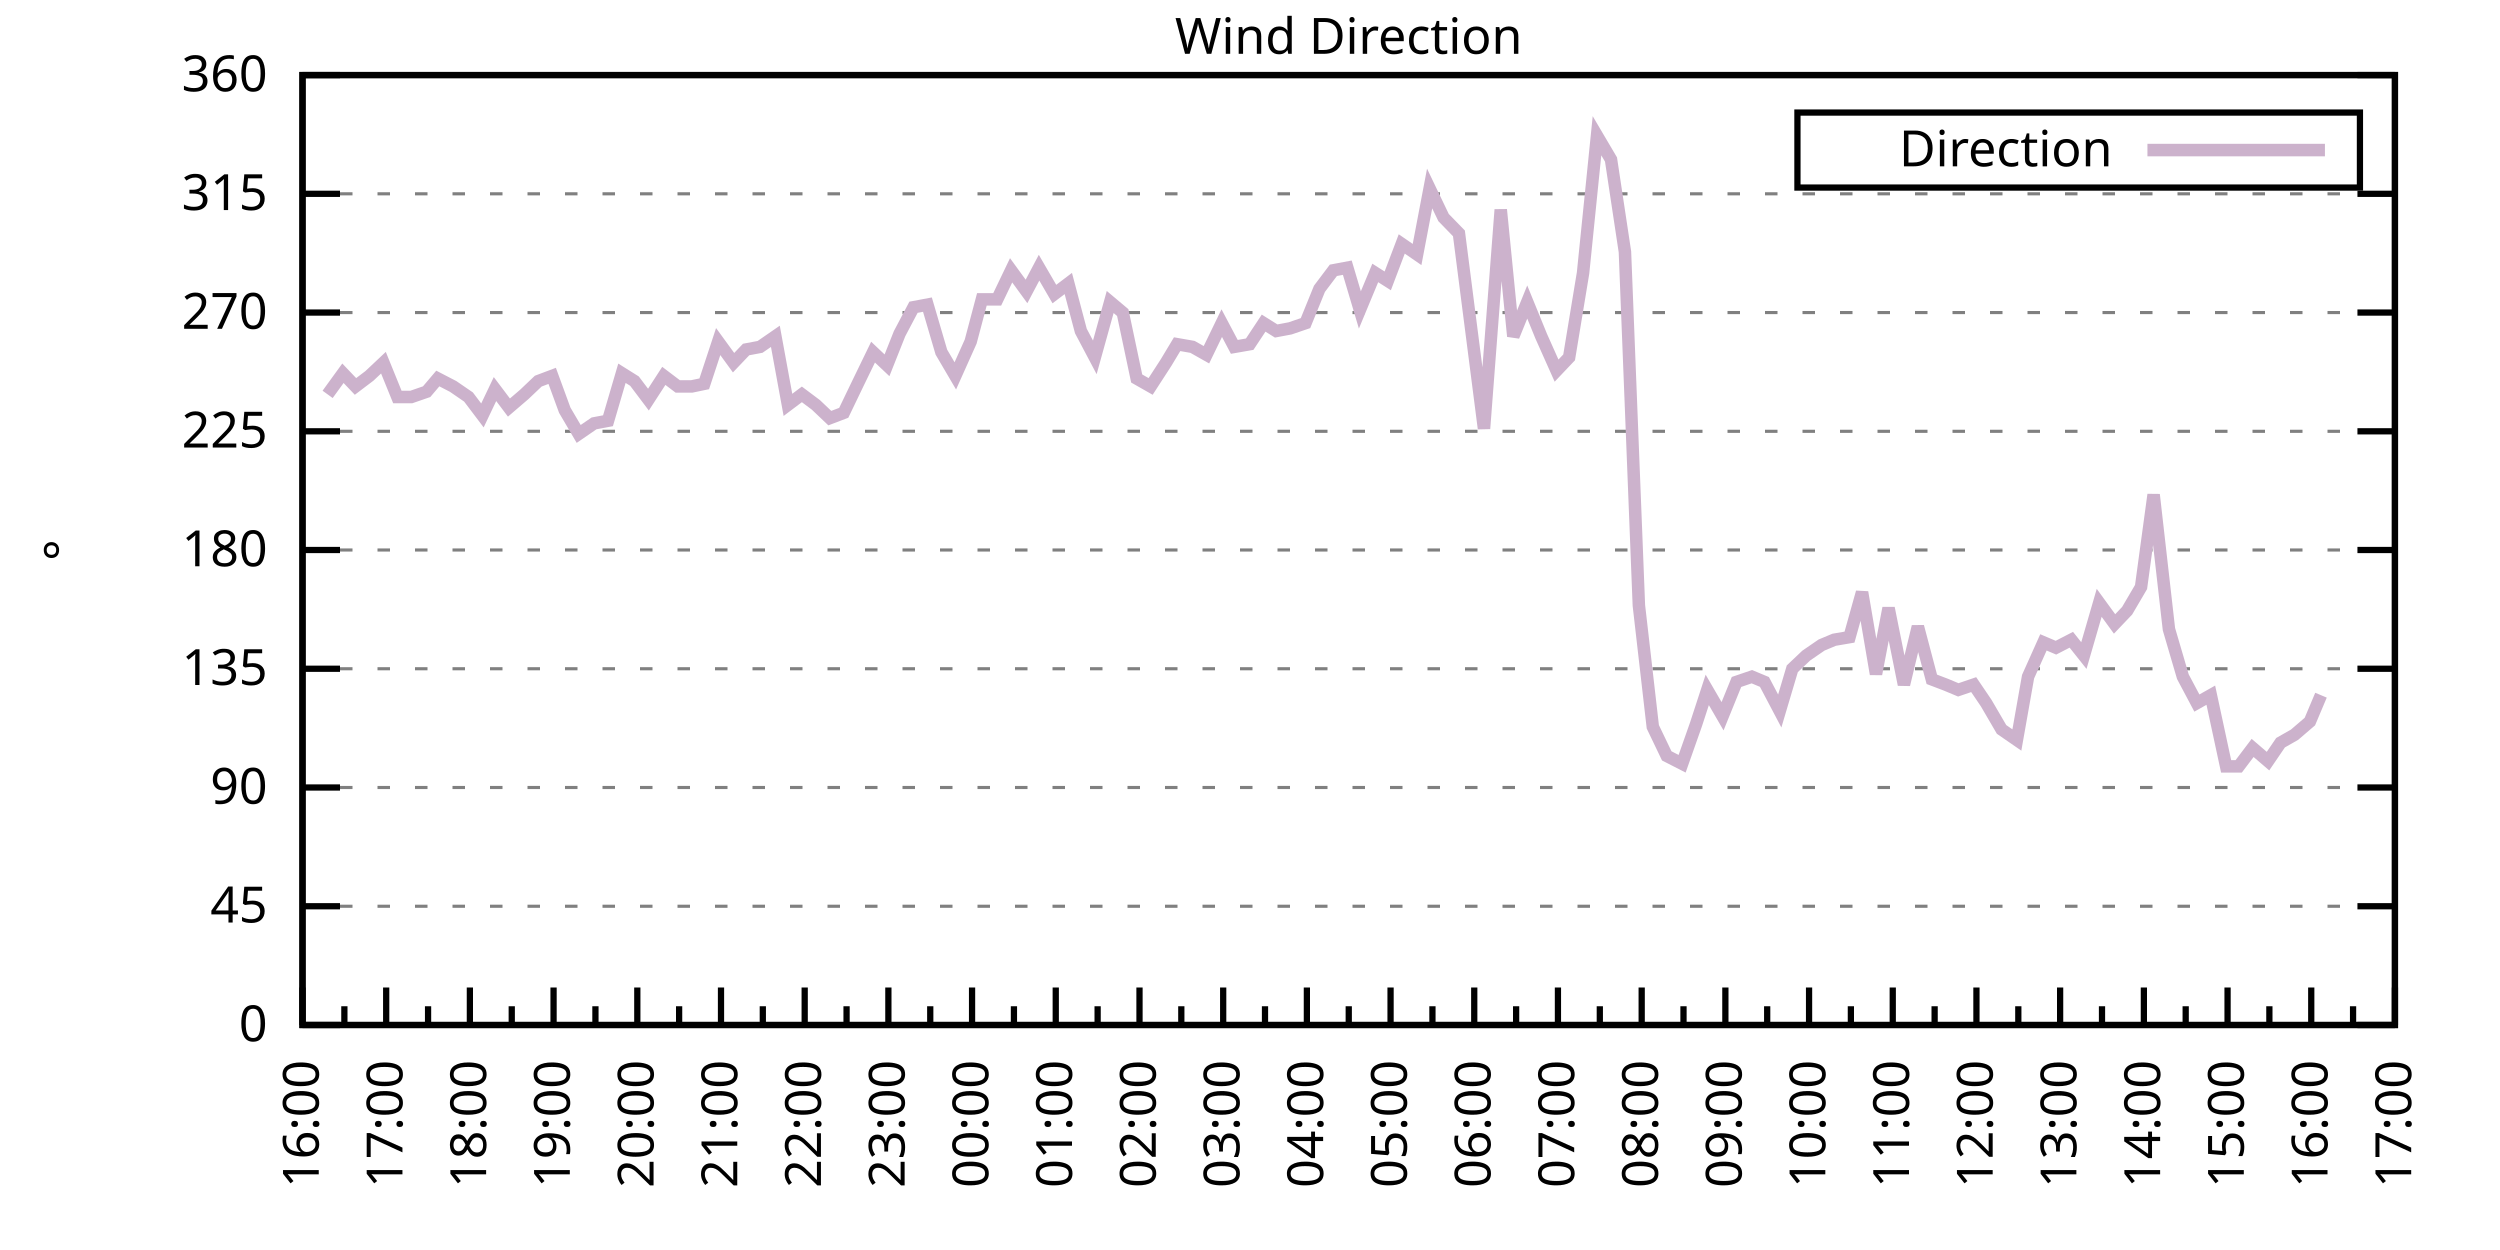
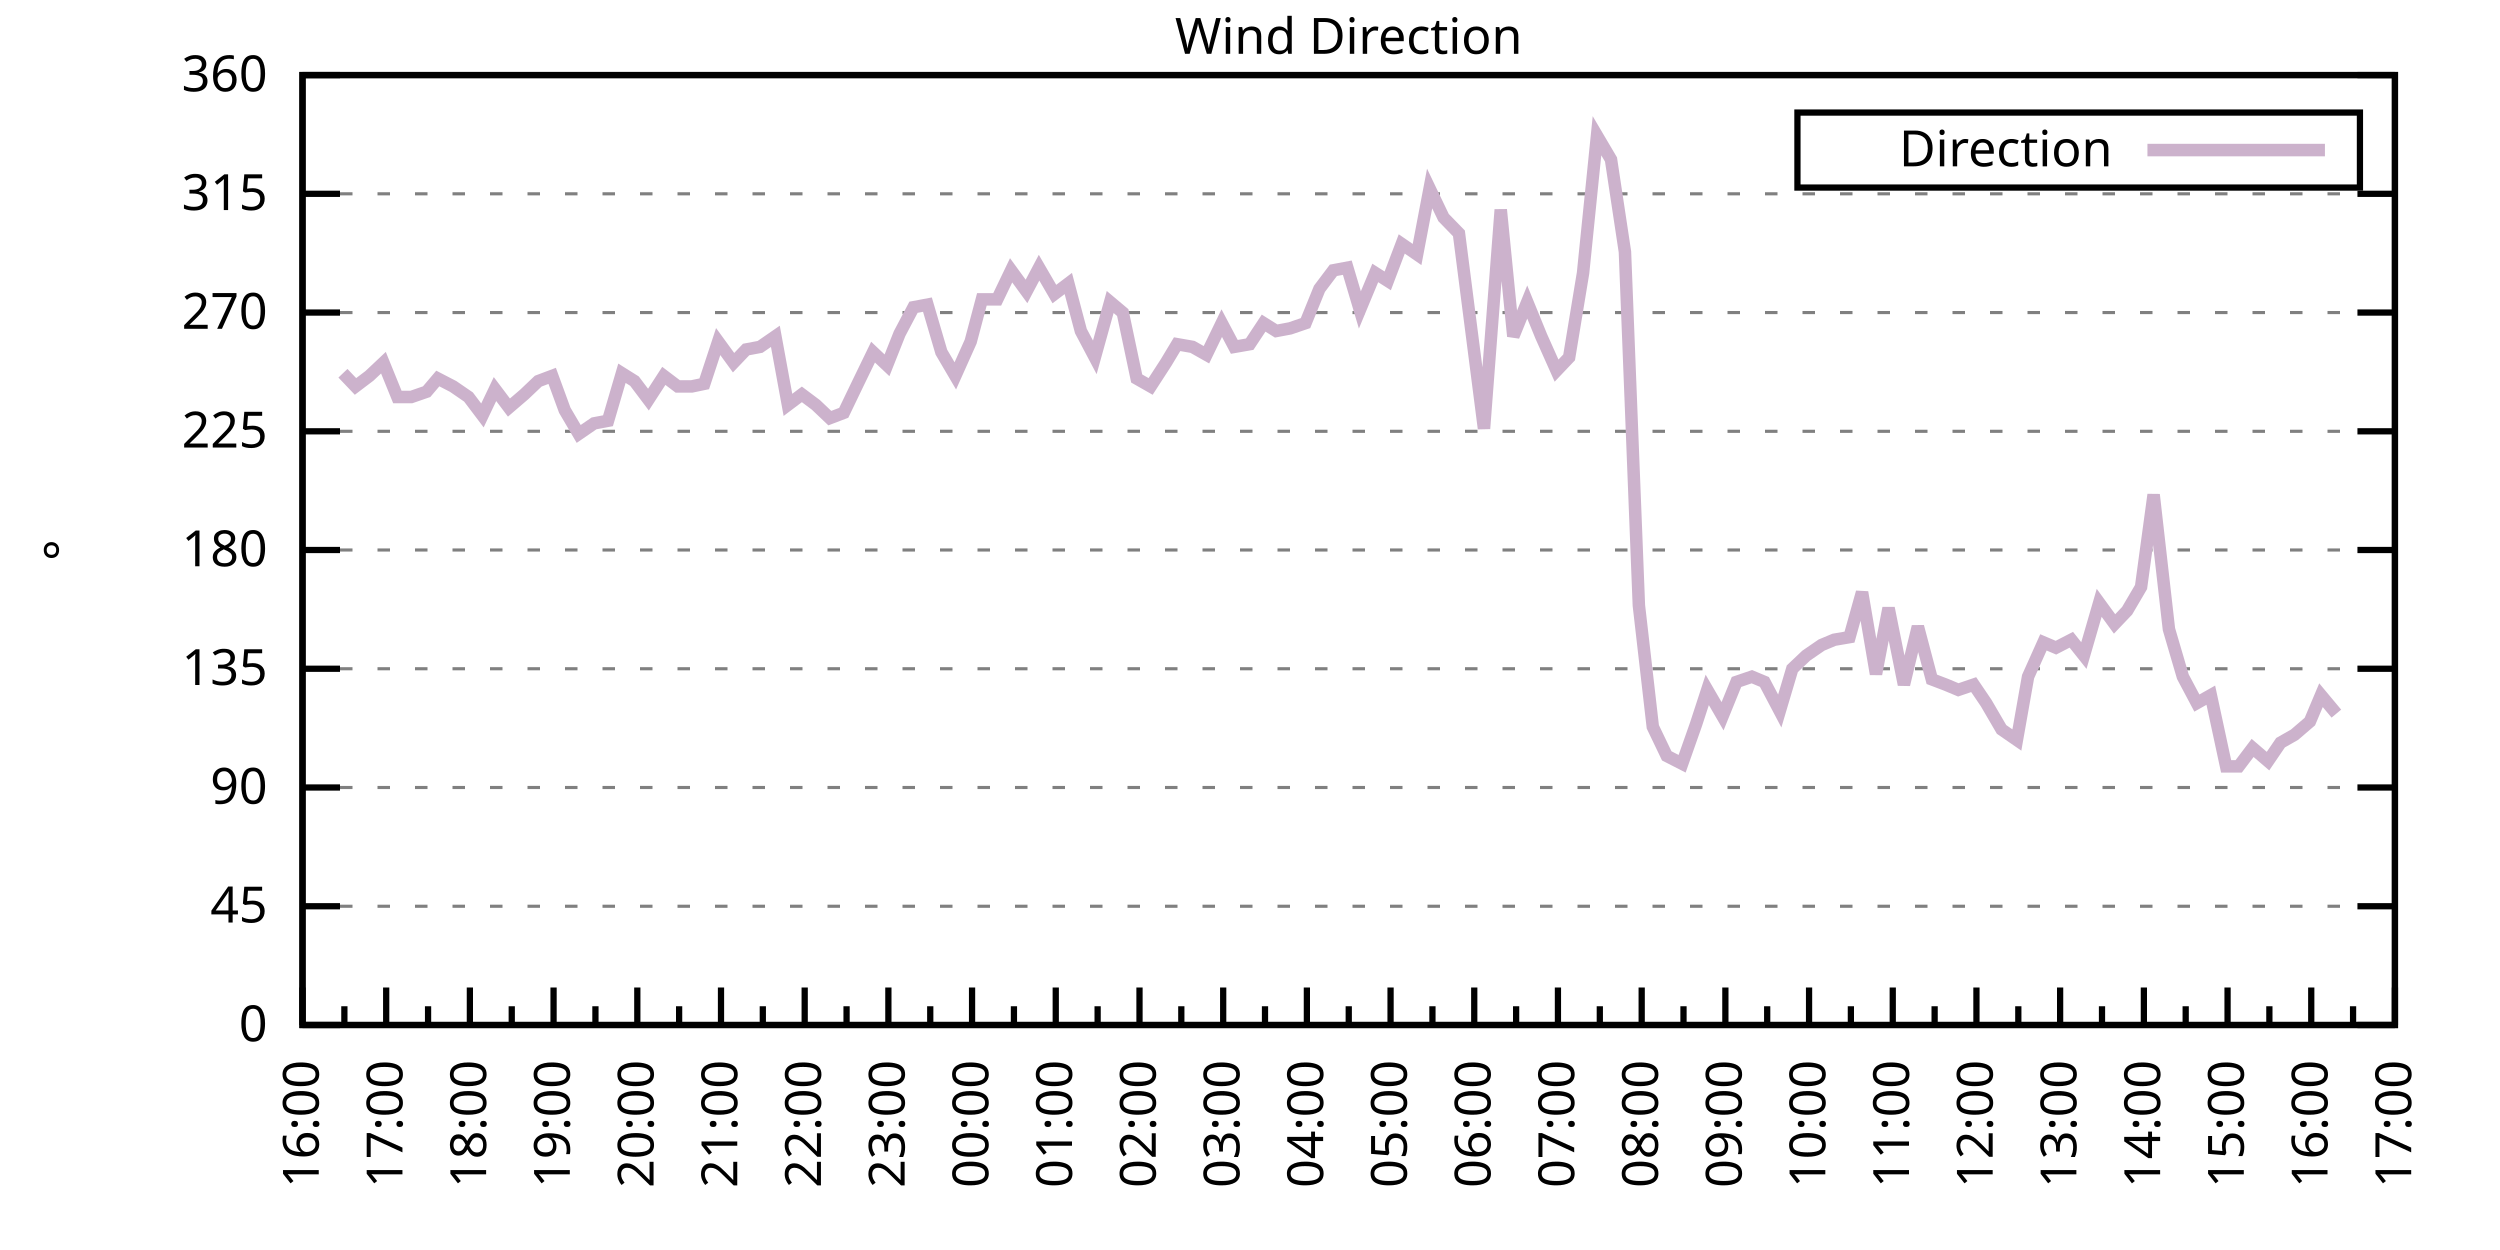
<svg xmlns="http://www.w3.org/2000/svg" xmlns:xlink="http://www.w3.org/1999/xlink" width="400" height="200" viewBox="0 0 400 200">
  <g id="gnuplot_canvas">
    <rect x="0" y="0" width="400" height="200" fill="none" />
    <defs>
      <circle id="gpDot" r="0.5" stroke-width="0.5" stroke="currentColor" />
      <path id="gpPt0" stroke-width="0.333" stroke="currentColor" d="M-1,0 h2 M0,-1 v2" />
      <path id="gpPt1" stroke-width="0.333" stroke="currentColor" d="M-1,-1 L1,1 M1,-1 L-1,1" />
      <path id="gpPt2" stroke-width="0.333" stroke="currentColor" d="M-1,0 L1,0 M0,-1 L0,1 M-1,-1 L1,1 M-1,1 L1,-1" />
      <rect id="gpPt3" stroke-width="0.333" stroke="currentColor" x="-1" y="-1" width="2" height="2" />
      <rect id="gpPt4" stroke-width="0.333" stroke="currentColor" fill="currentColor" x="-1" y="-1" width="2" height="2" />
      <circle id="gpPt5" stroke-width="0.333" stroke="currentColor" cx="0" cy="0" r="1" />
      <use xlink:href="#gpPt5" id="gpPt6" fill="currentColor" stroke="none" />
      <path id="gpPt7" stroke-width="0.333" stroke="currentColor" d="M0,-1.33 L-1.33,0.67 L1.33,0.67 z" />
      <use xlink:href="#gpPt7" id="gpPt8" fill="currentColor" stroke="none" />
      <use xlink:href="#gpPt7" id="gpPt9" stroke="currentColor" transform="rotate(180)" />
      <use xlink:href="#gpPt9" id="gpPt10" fill="currentColor" stroke="none" />
      <use xlink:href="#gpPt3" id="gpPt11" stroke="currentColor" transform="rotate(45)" />
      <use xlink:href="#gpPt11" id="gpPt12" fill="currentColor" stroke="none" />
      <path id="gpPt13" stroke-width="0.333" stroke="currentColor" d="M0,1.330 L1.265,0.411 L0.782,-1.067 L-0.782,-1.076 L-1.265,0.411 z" />
      <use xlink:href="#gpPt13" id="gpPt14" fill="currentColor" stroke="none" />
      <filter id="textbox" filterUnits="objectBoundingBox" x="0" y="0" height="1" width="1">
        <feFlood flood-color="white" flood-opacity="1" result="bgnd" />
        <feComposite in="SourceGraphic" in2="bgnd" operator="atop" />
      </filter>
      <filter id="greybox" filterUnits="objectBoundingBox" x="0" y="0" height="1" width="1">
        <feFlood flood-color="lightgrey" flood-opacity="1" result="grey" />
        <feComposite in="SourceGraphic" in2="grey" operator="atop" />
      </filter>
    </defs>
    <g fill="none" color="white" stroke="currentColor" stroke-width="1.00" stroke-linecap="butt" stroke-linejoin="miter">
</g>
    <g fill="none" color="black" stroke="currentColor" stroke-width="1.00" stroke-linecap="butt" stroke-linejoin="miter">
      <g stroke="none" shape-rendering="crispEdges">
        <polygon fill="rgb(255, 255, 255)" points="48.40,164.00 383.18,164.00 383.18,12.02 48.40,12.02 " />
      </g>
    </g>
    <g fill="none" color="black" stroke="currentColor" stroke-width="1.00" stroke-linecap="butt" stroke-linejoin="miter">
</g>
    <g fill="none" color="black" stroke="black" stroke-width="0.50" stroke-linecap="butt" stroke-linejoin="miter">
</g>
    <g fill="none" color="gray" stroke="currentColor" stroke-width="0.50" stroke-linecap="butt" stroke-linejoin="miter">
      <path stroke="gray" stroke-dasharray="2,4" class="gridline" d="M48.40,164.00 L383.19,164.00  " />
    </g>
    <g fill="none" color="gray" stroke="gray" stroke-width="1.00" stroke-linecap="butt" stroke-linejoin="miter">
</g>
    <g fill="none" color="black" stroke="currentColor" stroke-width="1.00" stroke-linecap="butt" stroke-linejoin="miter">
      <path stroke="black" d="M48.40,164.00 L54.40,164.00 M383.19,164.00 L377.19,164.00  " />
      <g transform="translate(42.80,166.60)" stroke="none" fill="black" font-family="Sans" font-size="8.00" text-anchor="end">
        <text>
          <tspan font-family="Sans"> 0</tspan>
        </text>
      </g>
    </g>
    <g fill="none" color="black" stroke="currentColor" stroke-width="1.00" stroke-linecap="butt" stroke-linejoin="miter">
</g>
    <g fill="none" color="black" stroke="black" stroke-width="0.50" stroke-linecap="butt" stroke-linejoin="miter">
</g>
    <g fill="none" color="gray" stroke="currentColor" stroke-width="0.50" stroke-linecap="butt" stroke-linejoin="miter">
      <path stroke="gray" stroke-dasharray="2,4" class="gridline" d="M48.40,145.00 L383.19,145.00  " />
    </g>
    <g fill="none" color="gray" stroke="gray" stroke-width="1.00" stroke-linecap="butt" stroke-linejoin="miter">
</g>
    <g fill="none" color="black" stroke="currentColor" stroke-width="1.00" stroke-linecap="butt" stroke-linejoin="miter">
      <path stroke="black" d="M48.40,145.00 L54.40,145.00 M383.19,145.00 L377.19,145.00  " />
      <g transform="translate(42.80,147.60)" stroke="none" fill="black" font-family="Sans" font-size="8.00" text-anchor="end">
        <text>
          <tspan font-family="Sans"> 45</tspan>
        </text>
      </g>
    </g>
    <g fill="none" color="black" stroke="currentColor" stroke-width="1.00" stroke-linecap="butt" stroke-linejoin="miter">
</g>
    <g fill="none" color="black" stroke="black" stroke-width="0.50" stroke-linecap="butt" stroke-linejoin="miter">
</g>
    <g fill="none" color="gray" stroke="currentColor" stroke-width="0.50" stroke-linecap="butt" stroke-linejoin="miter">
      <path stroke="gray" stroke-dasharray="2,4" class="gridline" d="M48.40,126.00 L383.19,126.00  " />
    </g>
    <g fill="none" color="gray" stroke="gray" stroke-width="1.00" stroke-linecap="butt" stroke-linejoin="miter">
</g>
    <g fill="none" color="black" stroke="currentColor" stroke-width="1.00" stroke-linecap="butt" stroke-linejoin="miter">
      <path stroke="black" d="M48.40,126.00 L54.40,126.00 M383.19,126.00 L377.19,126.00  " />
      <g transform="translate(42.80,128.60)" stroke="none" fill="black" font-family="Sans" font-size="8.00" text-anchor="end">
        <text>
          <tspan font-family="Sans"> 90</tspan>
        </text>
      </g>
    </g>
    <g fill="none" color="black" stroke="currentColor" stroke-width="1.00" stroke-linecap="butt" stroke-linejoin="miter">
</g>
    <g fill="none" color="black" stroke="black" stroke-width="0.50" stroke-linecap="butt" stroke-linejoin="miter">
</g>
    <g fill="none" color="gray" stroke="currentColor" stroke-width="0.50" stroke-linecap="butt" stroke-linejoin="miter">
      <path stroke="gray" stroke-dasharray="2,4" class="gridline" d="M48.40,107.00 L383.19,107.00  " />
    </g>
    <g fill="none" color="gray" stroke="gray" stroke-width="1.00" stroke-linecap="butt" stroke-linejoin="miter">
</g>
    <g fill="none" color="black" stroke="currentColor" stroke-width="1.00" stroke-linecap="butt" stroke-linejoin="miter">
      <path stroke="black" d="M48.40,107.00 L54.40,107.00 M383.19,107.00 L377.19,107.00  " />
      <g transform="translate(42.80,109.60)" stroke="none" fill="black" font-family="Sans" font-size="8.00" text-anchor="end">
        <text>
          <tspan font-family="Sans"> 135</tspan>
        </text>
      </g>
    </g>
    <g fill="none" color="black" stroke="currentColor" stroke-width="1.00" stroke-linecap="butt" stroke-linejoin="miter">
</g>
    <g fill="none" color="black" stroke="black" stroke-width="0.50" stroke-linecap="butt" stroke-linejoin="miter">
</g>
    <g fill="none" color="gray" stroke="currentColor" stroke-width="0.50" stroke-linecap="butt" stroke-linejoin="miter">
      <path stroke="gray" stroke-dasharray="2,4" class="gridline" d="M48.40,88.00 L383.19,88.00  " />
    </g>
    <g fill="none" color="gray" stroke="gray" stroke-width="1.00" stroke-linecap="butt" stroke-linejoin="miter">
</g>
    <g fill="none" color="black" stroke="currentColor" stroke-width="1.00" stroke-linecap="butt" stroke-linejoin="miter">
      <path stroke="black" d="M48.40,88.00 L54.40,88.00 M383.19,88.00 L377.19,88.00  " />
      <g transform="translate(42.80,90.60)" stroke="none" fill="black" font-family="Sans" font-size="8.00" text-anchor="end">
        <text>
          <tspan font-family="Sans"> 180</tspan>
        </text>
      </g>
    </g>
    <g fill="none" color="black" stroke="currentColor" stroke-width="1.00" stroke-linecap="butt" stroke-linejoin="miter">
</g>
    <g fill="none" color="black" stroke="black" stroke-width="0.50" stroke-linecap="butt" stroke-linejoin="miter">
</g>
    <g fill="none" color="gray" stroke="currentColor" stroke-width="0.50" stroke-linecap="butt" stroke-linejoin="miter">
      <path stroke="gray" stroke-dasharray="2,4" class="gridline" d="M48.40,69.01 L383.19,69.01  " />
    </g>
    <g fill="none" color="gray" stroke="gray" stroke-width="1.00" stroke-linecap="butt" stroke-linejoin="miter">
</g>
    <g fill="none" color="black" stroke="currentColor" stroke-width="1.00" stroke-linecap="butt" stroke-linejoin="miter">
      <path stroke="black" d="M48.40,69.01 L54.40,69.01 M383.19,69.01 L377.19,69.01  " />
      <g transform="translate(42.80,71.61)" stroke="none" fill="black" font-family="Sans" font-size="8.00" text-anchor="end">
        <text>
          <tspan font-family="Sans"> 225</tspan>
        </text>
      </g>
    </g>
    <g fill="none" color="black" stroke="currentColor" stroke-width="1.00" stroke-linecap="butt" stroke-linejoin="miter">
</g>
    <g fill="none" color="black" stroke="black" stroke-width="0.50" stroke-linecap="butt" stroke-linejoin="miter">
</g>
    <g fill="none" color="gray" stroke="currentColor" stroke-width="0.50" stroke-linecap="butt" stroke-linejoin="miter">
      <path stroke="gray" stroke-dasharray="2,4" class="gridline" d="M48.40,50.01 L383.19,50.01  " />
    </g>
    <g fill="none" color="gray" stroke="gray" stroke-width="1.00" stroke-linecap="butt" stroke-linejoin="miter">
</g>
    <g fill="none" color="black" stroke="currentColor" stroke-width="1.00" stroke-linecap="butt" stroke-linejoin="miter">
      <path stroke="black" d="M48.40,50.01 L54.40,50.01 M383.19,50.01 L377.19,50.01  " />
      <g transform="translate(42.80,52.61)" stroke="none" fill="black" font-family="Sans" font-size="8.00" text-anchor="end">
        <text>
          <tspan font-family="Sans"> 270</tspan>
        </text>
      </g>
    </g>
    <g fill="none" color="black" stroke="currentColor" stroke-width="1.00" stroke-linecap="butt" stroke-linejoin="miter">
</g>
    <g fill="none" color="black" stroke="black" stroke-width="0.50" stroke-linecap="butt" stroke-linejoin="miter">
</g>
    <g fill="none" color="gray" stroke="currentColor" stroke-width="0.50" stroke-linecap="butt" stroke-linejoin="miter">
      <path stroke="gray" stroke-dasharray="2,4" class="gridline" d="M48.40,31.01 L383.19,31.01  " />
    </g>
    <g fill="none" color="gray" stroke="gray" stroke-width="1.00" stroke-linecap="butt" stroke-linejoin="miter">
</g>
    <g fill="none" color="black" stroke="currentColor" stroke-width="1.00" stroke-linecap="butt" stroke-linejoin="miter">
      <path stroke="black" d="M48.40,31.01 L54.40,31.01 M383.19,31.01 L377.19,31.01  " />
      <g transform="translate(42.80,33.61)" stroke="none" fill="black" font-family="Sans" font-size="8.00" text-anchor="end">
        <text>
          <tspan font-family="Sans"> 315</tspan>
        </text>
      </g>
    </g>
    <g fill="none" color="black" stroke="currentColor" stroke-width="1.00" stroke-linecap="butt" stroke-linejoin="miter">
</g>
    <g fill="none" color="black" stroke="black" stroke-width="0.50" stroke-linecap="butt" stroke-linejoin="miter">
</g>
    <g fill="none" color="gray" stroke="currentColor" stroke-width="0.50" stroke-linecap="butt" stroke-linejoin="miter">
      <path stroke="gray" stroke-dasharray="2,4" class="gridline" d="M48.40,12.01 L383.19,12.01  " />
    </g>
    <g fill="none" color="gray" stroke="gray" stroke-width="1.00" stroke-linecap="butt" stroke-linejoin="miter">
</g>
    <g fill="none" color="black" stroke="currentColor" stroke-width="1.00" stroke-linecap="butt" stroke-linejoin="miter">
      <path stroke="black" d="M48.40,12.01 L54.40,12.01 M383.19,12.01 L377.19,12.01  " />
      <g transform="translate(42.80,14.61)" stroke="none" fill="black" font-family="Sans" font-size="8.00" text-anchor="end">
        <text>
          <tspan font-family="Sans"> 360</tspan>
        </text>
      </g>
    </g>
    <g fill="none" color="black" stroke="currentColor" stroke-width="1.00" stroke-linecap="butt" stroke-linejoin="miter">
      <path stroke="black" d="M48.40,164.00 L48.40,158.00  " />
      <g transform="translate(51.00,169.60) rotate(270)" stroke="none" fill="black" font-family="Sans" font-size="8.00" text-anchor="end">
        <text>
          <tspan font-family="Sans">16:00</tspan>
        </text>
      </g>
    </g>
    <g fill="none" color="black" stroke="currentColor" stroke-width="1.00" stroke-linecap="butt" stroke-linejoin="miter">
      <path stroke="black" d="M55.10,164.00 L55.10,161.00 M61.79,164.00 L61.79,158.00  " />
      <g transform="translate(64.39,169.60) rotate(270)" stroke="none" fill="black" font-family="Sans" font-size="8.00" text-anchor="end">
        <text>
          <tspan font-family="Sans">17:00</tspan>
        </text>
      </g>
    </g>
    <g fill="none" color="black" stroke="currentColor" stroke-width="1.00" stroke-linecap="butt" stroke-linejoin="miter">
      <path stroke="black" d="M68.49,164.00 L68.49,161.00 M75.18,164.00 L75.18,158.00  " />
      <g transform="translate(77.78,169.60) rotate(270)" stroke="none" fill="black" font-family="Sans" font-size="8.00" text-anchor="end">
        <text>
          <tspan font-family="Sans">18:00</tspan>
        </text>
      </g>
    </g>
    <g fill="none" color="black" stroke="currentColor" stroke-width="1.00" stroke-linecap="butt" stroke-linejoin="miter">
      <path stroke="black" d="M81.88,164.00 L81.88,161.00 M88.57,164.00 L88.57,158.00  " />
      <g transform="translate(91.17,169.60) rotate(270)" stroke="none" fill="black" font-family="Sans" font-size="8.00" text-anchor="end">
        <text>
          <tspan font-family="Sans">19:00</tspan>
        </text>
      </g>
    </g>
    <g fill="none" color="black" stroke="currentColor" stroke-width="1.00" stroke-linecap="butt" stroke-linejoin="miter">
      <path stroke="black" d="M95.27,164.00 L95.27,161.00 M101.97,164.00 L101.97,158.00  " />
      <g transform="translate(104.57,169.60) rotate(270)" stroke="none" fill="black" font-family="Sans" font-size="8.00" text-anchor="end">
        <text>
          <tspan font-family="Sans">20:00</tspan>
        </text>
      </g>
    </g>
    <g fill="none" color="black" stroke="currentColor" stroke-width="1.00" stroke-linecap="butt" stroke-linejoin="miter">
      <path stroke="black" d="M108.66,164.00 L108.66,161.00 M115.36,164.00 L115.36,158.00  " />
      <g transform="translate(117.96,169.60) rotate(270)" stroke="none" fill="black" font-family="Sans" font-size="8.00" text-anchor="end">
        <text>
          <tspan font-family="Sans">21:00</tspan>
        </text>
      </g>
    </g>
    <g fill="none" color="black" stroke="currentColor" stroke-width="1.00" stroke-linecap="butt" stroke-linejoin="miter">
      <path stroke="black" d="M122.05,164.00 L122.05,161.00 M128.75,164.00 L128.75,158.00  " />
      <g transform="translate(131.35,169.60) rotate(270)" stroke="none" fill="black" font-family="Sans" font-size="8.00" text-anchor="end">
        <text>
          <tspan font-family="Sans">22:00</tspan>
        </text>
      </g>
    </g>
    <g fill="none" color="black" stroke="currentColor" stroke-width="1.00" stroke-linecap="butt" stroke-linejoin="miter">
      <path stroke="black" d="M135.45,164.00 L135.45,161.00 M142.14,164.00 L142.14,158.00  " />
      <g transform="translate(144.74,169.60) rotate(270)" stroke="none" fill="black" font-family="Sans" font-size="8.00" text-anchor="end">
        <text>
          <tspan font-family="Sans">23:00</tspan>
        </text>
      </g>
    </g>
    <g fill="none" color="black" stroke="currentColor" stroke-width="1.00" stroke-linecap="butt" stroke-linejoin="miter">
      <path stroke="black" d="M148.84,164.00 L148.84,161.00 M155.53,164.00 L155.53,158.00  " />
      <g transform="translate(158.13,169.60) rotate(270)" stroke="none" fill="black" font-family="Sans" font-size="8.00" text-anchor="end">
        <text>
          <tspan font-family="Sans">00:00</tspan>
        </text>
      </g>
    </g>
    <g fill="none" color="black" stroke="currentColor" stroke-width="1.00" stroke-linecap="butt" stroke-linejoin="miter">
      <path stroke="black" d="M162.23,164.00 L162.23,161.00 M168.92,164.00 L168.92,158.00  " />
      <g transform="translate(171.52,169.60) rotate(270)" stroke="none" fill="black" font-family="Sans" font-size="8.00" text-anchor="end">
        <text>
          <tspan font-family="Sans">01:00</tspan>
        </text>
      </g>
    </g>
    <g fill="none" color="black" stroke="currentColor" stroke-width="1.00" stroke-linecap="butt" stroke-linejoin="miter">
      <path stroke="black" d="M175.62,164.00 L175.62,161.00 M182.32,164.00 L182.32,158.00  " />
      <g transform="translate(184.92,169.60) rotate(270)" stroke="none" fill="black" font-family="Sans" font-size="8.00" text-anchor="end">
        <text>
          <tspan font-family="Sans">02:00</tspan>
        </text>
      </g>
    </g>
    <g fill="none" color="black" stroke="currentColor" stroke-width="1.00" stroke-linecap="butt" stroke-linejoin="miter">
      <path stroke="black" d="M189.01,164.00 L189.01,161.00 M195.71,164.00 L195.71,158.00  " />
      <g transform="translate(198.31,169.60) rotate(270)" stroke="none" fill="black" font-family="Sans" font-size="8.00" text-anchor="end">
        <text>
          <tspan font-family="Sans">03:00</tspan>
        </text>
      </g>
    </g>
    <g fill="none" color="black" stroke="currentColor" stroke-width="1.00" stroke-linecap="butt" stroke-linejoin="miter">
      <path stroke="black" d="M202.40,164.00 L202.40,161.00 M209.10,164.00 L209.10,158.00  " />
      <g transform="translate(211.70,169.60) rotate(270)" stroke="none" fill="black" font-family="Sans" font-size="8.00" text-anchor="end">
        <text>
          <tspan font-family="Sans">04:00</tspan>
        </text>
      </g>
    </g>
    <g fill="none" color="black" stroke="currentColor" stroke-width="1.00" stroke-linecap="butt" stroke-linejoin="miter">
      <path stroke="black" d="M215.80,164.00 L215.80,161.00 M222.49,164.00 L222.49,158.00  " />
      <g transform="translate(225.09,169.60) rotate(270)" stroke="none" fill="black" font-family="Sans" font-size="8.00" text-anchor="end">
        <text>
          <tspan font-family="Sans">05:00</tspan>
        </text>
      </g>
    </g>
    <g fill="none" color="black" stroke="currentColor" stroke-width="1.00" stroke-linecap="butt" stroke-linejoin="miter">
      <path stroke="black" d="M229.19,164.00 L229.19,161.00 M235.88,164.00 L235.88,158.00  " />
      <g transform="translate(238.48,169.60) rotate(270)" stroke="none" fill="black" font-family="Sans" font-size="8.00" text-anchor="end">
        <text>
          <tspan font-family="Sans">06:00</tspan>
        </text>
      </g>
    </g>
    <g fill="none" color="black" stroke="currentColor" stroke-width="1.00" stroke-linecap="butt" stroke-linejoin="miter">
      <path stroke="black" d="M242.58,164.00 L242.58,161.00 M249.27,164.00 L249.27,158.00  " />
      <g transform="translate(251.87,169.60) rotate(270)" stroke="none" fill="black" font-family="Sans" font-size="8.00" text-anchor="end">
        <text>
          <tspan font-family="Sans">07:00</tspan>
        </text>
      </g>
    </g>
    <g fill="none" color="black" stroke="currentColor" stroke-width="1.00" stroke-linecap="butt" stroke-linejoin="miter">
      <path stroke="black" d="M255.97,164.00 L255.97,161.00 M262.67,164.00 L262.67,158.00  " />
      <g transform="translate(265.27,169.60) rotate(270)" stroke="none" fill="black" font-family="Sans" font-size="8.00" text-anchor="end">
        <text>
          <tspan font-family="Sans">08:00</tspan>
        </text>
      </g>
    </g>
    <g fill="none" color="black" stroke="currentColor" stroke-width="1.00" stroke-linecap="butt" stroke-linejoin="miter">
      <path stroke="black" d="M269.36,164.00 L269.36,161.00 M276.06,164.00 L276.06,158.00  " />
      <g transform="translate(278.66,169.60) rotate(270)" stroke="none" fill="black" font-family="Sans" font-size="8.00" text-anchor="end">
        <text>
          <tspan font-family="Sans">09:00</tspan>
        </text>
      </g>
    </g>
    <g fill="none" color="black" stroke="currentColor" stroke-width="1.00" stroke-linecap="butt" stroke-linejoin="miter">
      <path stroke="black" d="M282.75,164.00 L282.75,161.00 M289.45,164.00 L289.45,158.00  " />
      <g transform="translate(292.05,169.60) rotate(270)" stroke="none" fill="black" font-family="Sans" font-size="8.00" text-anchor="end">
        <text>
          <tspan font-family="Sans">10:00</tspan>
        </text>
      </g>
    </g>
    <g fill="none" color="black" stroke="currentColor" stroke-width="1.00" stroke-linecap="butt" stroke-linejoin="miter">
      <path stroke="black" d="M296.14,164.00 L296.14,161.00 M302.84,164.00 L302.84,158.00  " />
      <g transform="translate(305.44,169.60) rotate(270)" stroke="none" fill="black" font-family="Sans" font-size="8.00" text-anchor="end">
        <text>
          <tspan font-family="Sans">11:00</tspan>
        </text>
      </g>
    </g>
    <g fill="none" color="black" stroke="currentColor" stroke-width="1.00" stroke-linecap="butt" stroke-linejoin="miter">
      <path stroke="black" d="M309.54,164.00 L309.54,161.00 M316.23,164.00 L316.23,158.00  " />
      <g transform="translate(318.83,169.60) rotate(270)" stroke="none" fill="black" font-family="Sans" font-size="8.00" text-anchor="end">
        <text>
          <tspan font-family="Sans">12:00</tspan>
        </text>
      </g>
    </g>
    <g fill="none" color="black" stroke="currentColor" stroke-width="1.00" stroke-linecap="butt" stroke-linejoin="miter">
      <path stroke="black" d="M322.93,164.00 L322.93,161.00 M329.62,164.00 L329.62,158.00  " />
      <g transform="translate(332.22,169.60) rotate(270)" stroke="none" fill="black" font-family="Sans" font-size="8.00" text-anchor="end">
        <text>
          <tspan font-family="Sans">13:00</tspan>
        </text>
      </g>
    </g>
    <g fill="none" color="black" stroke="currentColor" stroke-width="1.00" stroke-linecap="butt" stroke-linejoin="miter">
      <path stroke="black" d="M336.32,164.00 L336.32,161.00 M343.02,164.00 L343.02,158.00  " />
      <g transform="translate(345.62,169.60) rotate(270)" stroke="none" fill="black" font-family="Sans" font-size="8.00" text-anchor="end">
        <text>
          <tspan font-family="Sans">14:00</tspan>
        </text>
      </g>
    </g>
    <g fill="none" color="black" stroke="currentColor" stroke-width="1.00" stroke-linecap="butt" stroke-linejoin="miter">
      <path stroke="black" d="M349.71,164.00 L349.71,161.00 M356.41,164.00 L356.41,158.00  " />
      <g transform="translate(359.01,169.60) rotate(270)" stroke="none" fill="black" font-family="Sans" font-size="8.00" text-anchor="end">
        <text>
          <tspan font-family="Sans">15:00</tspan>
        </text>
      </g>
    </g>
    <g fill="none" color="black" stroke="currentColor" stroke-width="1.00" stroke-linecap="butt" stroke-linejoin="miter">
      <path stroke="black" d="M363.10,164.00 L363.10,161.00 M369.80,164.00 L369.80,158.00  " />
      <g transform="translate(372.40,169.60) rotate(270)" stroke="none" fill="black" font-family="Sans" font-size="8.00" text-anchor="end">
        <text>
          <tspan font-family="Sans">16:00</tspan>
        </text>
      </g>
    </g>
    <g fill="none" color="black" stroke="currentColor" stroke-width="1.00" stroke-linecap="butt" stroke-linejoin="miter">
      <path stroke="black" d="M376.49,164.00 L376.49,161.00 M383.19,164.00 L383.19,158.00  " />
      <g transform="translate(385.79,169.60) rotate(270)" stroke="none" fill="black" font-family="Sans" font-size="8.00" text-anchor="end">
        <text>
          <tspan font-family="Sans">17:00</tspan>
        </text>
      </g>
    </g>
    <g fill="none" color="black" stroke="currentColor" stroke-width="1.00" stroke-linecap="butt" stroke-linejoin="miter">
</g>
    <g fill="none" color="black" stroke="currentColor" stroke-width="1.00" stroke-linecap="butt" stroke-linejoin="miter">
      <path stroke="black" d="M48.40,12.01 L48.40,164.00 L383.19,164.00 L383.19,12.01 L48.40,12.01 Z  " />
    </g>
    <g fill="none" color="black" stroke="currentColor" stroke-width="1.00" stroke-linecap="butt" stroke-linejoin="miter">
      <g transform="translate(12.80,88.01) rotate(270)" stroke="none" fill="black" font-family="Sans" font-size="8.00" text-anchor="middle">
        <text>
          <tspan font-family="Sans">°</tspan>
        </text>
      </g>
    </g>
    <g fill="none" color="black" stroke="currentColor" stroke-width="1.00" stroke-linecap="butt" stroke-linejoin="miter">
</g>
    <g fill="none" color="black" stroke="currentColor" stroke-width="1.00" stroke-linecap="butt" stroke-linejoin="miter">
      <path stroke="black" d="M287.59,30.01 L287.59,18.01 L377.59,18.01 L377.59,30.01 L287.59,30.01 Z  " />
    </g>
    <g id="Wind_direction_plot_1">
      <g fill="none" color="white" stroke="black" stroke-width="2.00" stroke-linecap="butt" stroke-linejoin="miter">
</g>
      <g fill="none" color="black" stroke="currentColor" stroke-width="2.00" stroke-linecap="butt" stroke-linejoin="miter">
        <g transform="translate(337.99,26.61)" stroke="none" fill="black" font-family="Sans" font-size="8.00" text-anchor="end">
          <text>
            <tspan font-family="Sans">Direction</tspan>
          </text>
        </g>
      </g>
      <g fill="none" color="black" stroke="currentColor" stroke-width="2.00" stroke-linecap="butt" stroke-linejoin="miter">
-         <path stroke="rgb(204, 178, 204)" d="M343.59,24.01 L371.99,24.01 M52.42,63.10 L54.87,59.72 L56.88,61.83 L59.11,60.14 L61.35,58.03 L63.58,63.52   L65.81,63.52 L68.26,62.67 L70.05,60.56 L72.50,61.83 L74.96,63.52 L77.19,66.47 L79.20,62.25 L81.43,65.21   L83.89,63.10 L86.12,60.98 L88.35,60.14 L90.36,65.63 L92.59,69.43 L95.05,67.74 L97.28,67.32 L99.51,59.72   L101.52,60.98 L103.75,63.94 L106.21,60.14 L108.44,61.83 L110.67,61.83 L112.68,61.41 L114.91,54.65 L117.37,58.03   L119.38,55.92 L121.61,55.50 L124.06,53.81 L126.07,64.78 L128.30,63.10 L130.54,64.78 L132.77,66.90 L135.00,66.05   L137.23,61.41 L139.69,56.34 L141.92,58.45 L143.93,53.39 L146.16,49.16 L148.39,48.74 L150.62,56.34 L152.85,60.14   L155.31,54.65 L157.10,47.90 L159.55,47.90 L161.78,43.25 L164.24,46.63 L166.25,42.83 L168.70,47.05 L170.93,45.36   L172.94,52.96 L175.17,57.18 L177.63,48.32 L179.64,50.01 L181.87,60.56 L184.10,61.83 L186.56,58.03 L188.34,55.07   L190.80,55.50 L193.03,56.76 L195.48,51.70 L197.49,55.50 L199.95,55.07 L202.18,51.70 L204.19,52.96 L206.42,52.54   L208.88,51.70 L211.11,46.21 L213.34,43.25 L215.57,42.83 L217.58,49.59 L220.04,43.67 L222.04,44.94 L224.28,39.03   L226.73,40.72 L228.74,30.16 L230.97,34.81 L233.43,37.34 L237.44,68.58 L240.12,33.54 L242.13,53.81 L244.36,48.32   L246.60,53.81 L249.05,59.30 L251.06,57.18 L253.29,43.67 L255.52,21.72 L257.76,25.52 L259.99,40.30 L262.22,96.87   L264.45,116.29 L266.68,120.94 L269.14,122.20 L271.37,115.87 L273.16,110.38 L275.61,114.60 L277.84,109.11 L280.30,108.27   L282.31,109.11 L284.76,113.76 L286.77,107.00 L289.00,104.89 L291.46,103.20 L293.47,102.36 L295.92,101.94 L297.93,94.76   L300.16,107.85 L302.17,97.29 L304.63,109.54 L306.86,100.25 L309.09,108.69 L311.32,109.54 L313.33,110.38 L315.79,109.54   L317.79,112.49 L320.25,116.71 L322.70,118.40 L324.49,108.27 L326.95,102.78 L328.95,103.63 L331.41,102.36 L333.42,104.89   L335.87,96.45 L338.33,99.83 L340.34,97.72 L342.57,93.92 L344.58,79.14 L347.03,100.67 L349.26,108.27 L351.50,112.49   L353.73,111.23 L356.18,122.62 L358.19,122.62 L360.42,119.67 L362.88,121.78 L364.89,118.83 L367.12,117.56 L369.58,115.45   L371.36,111.23  " />
+         <path stroke="rgb(204, 178, 204)" d="M343.59,24.01 L371.99,24.01 M54.87,59.72 L56.88,61.83 L59.11,60.14 L61.35,58.03 L63.58,63.52 L65.81,63.52   L68.26,62.67 L70.05,60.56 L72.50,61.83 L74.96,63.52 L77.19,66.47 L79.20,62.25 L81.43,65.21 L83.89,63.10   L86.12,60.98 L88.35,60.14 L90.36,65.63 L92.59,69.43 L95.05,67.74 L97.28,67.32 L99.51,59.72 L101.52,60.98   L103.75,63.94 L106.21,60.14 L108.44,61.83 L110.67,61.83 L112.68,61.41 L114.91,54.65 L117.37,58.03 L119.38,55.92   L121.61,55.50 L124.06,53.81 L126.07,64.78 L128.30,63.10 L130.54,64.78 L132.77,66.90 L135.00,66.05 L137.23,61.41   L139.69,56.34 L141.92,58.45 L143.93,53.39 L146.16,49.16 L148.39,48.74 L150.62,56.34 L152.85,60.14 L155.31,54.65   L157.10,47.90 L159.55,47.90 L161.78,43.25 L164.24,46.63 L166.25,42.83 L168.70,47.05 L170.93,45.36 L172.94,52.96   L175.17,57.18 L177.63,48.32 L179.64,50.01 L181.87,60.56 L184.10,61.83 L186.56,58.03 L188.34,55.07 L190.80,55.50   L193.03,56.76 L195.48,51.70 L197.49,55.50 L199.95,55.07 L202.18,51.70 L204.19,52.96 L206.42,52.54 L208.88,51.70   L211.11,46.21 L213.34,43.25 L215.57,42.83 L217.58,49.59 L220.04,43.67 L222.04,44.94 L224.28,39.03 L226.73,40.72   L228.74,30.16 L230.97,34.81 L233.43,37.34 L237.44,68.58 L240.12,33.54 L242.13,53.81 L244.36,48.32 L246.60,53.81   L249.05,59.30 L251.06,57.18 L253.29,43.67 L255.52,21.72 L257.76,25.52 L259.99,40.30 L262.22,96.87 L264.45,116.29   L266.68,120.94 L269.14,122.20 L271.37,115.87 L273.16,110.38 L275.61,114.60 L277.84,109.11 L280.30,108.27 L282.31,109.11   L284.76,113.76 L286.77,107.00 L289.00,104.89 L291.46,103.20 L293.47,102.36 L295.92,101.94 L297.93,94.76 L300.16,107.85   L302.17,97.29 L304.63,109.54 L306.86,100.25 L309.09,108.69 L311.32,109.54 L313.33,110.38 L315.79,109.54 L317.79,112.49   L320.25,116.71 L322.70,118.40 L324.49,108.27 L326.95,102.78 L328.95,103.63 L331.41,102.36 L333.42,104.89 L335.87,96.45   L338.33,99.83 L340.34,97.72 L342.57,93.92 L344.58,79.14 L347.03,100.67 L349.26,108.27 L351.50,112.49 L353.73,111.23   L356.18,122.62 L358.19,122.62 L360.42,119.67 L362.88,121.78 L364.89,118.83 L367.12,117.56 L369.58,115.45 L371.36,111.23   L373.82,114.18  " />
      </g>
    </g>
    <g fill="none" color="black" stroke="currentColor" stroke-width="2.00" stroke-linecap="butt" stroke-linejoin="miter">
</g>
    <g fill="none" color="black" stroke="black" stroke-width="1.00" stroke-linecap="butt" stroke-linejoin="miter">
</g>
    <g fill="none" color="black" stroke="currentColor" stroke-width="1.00" stroke-linecap="butt" stroke-linejoin="miter">
      <path stroke="black" d="M48.40,12.01 L48.40,164.00 L383.19,164.00 L383.19,12.01 L48.40,12.01 Z  " />
    </g>
    <g fill="none" color="black" stroke="currentColor" stroke-width="1.00" stroke-linecap="butt" stroke-linejoin="miter">
      <g transform="translate(215.79,8.61)" stroke="none" fill="black" font-family="Sans" font-size="8.00" text-anchor="middle">
        <text>
          <tspan font-family="Sans">Wind Direction</tspan>
        </text>
      </g>
    </g>
    <g fill="none" color="black" stroke="currentColor" stroke-width="1.00" stroke-linecap="butt" stroke-linejoin="miter">
</g>
  </g>
</svg>
